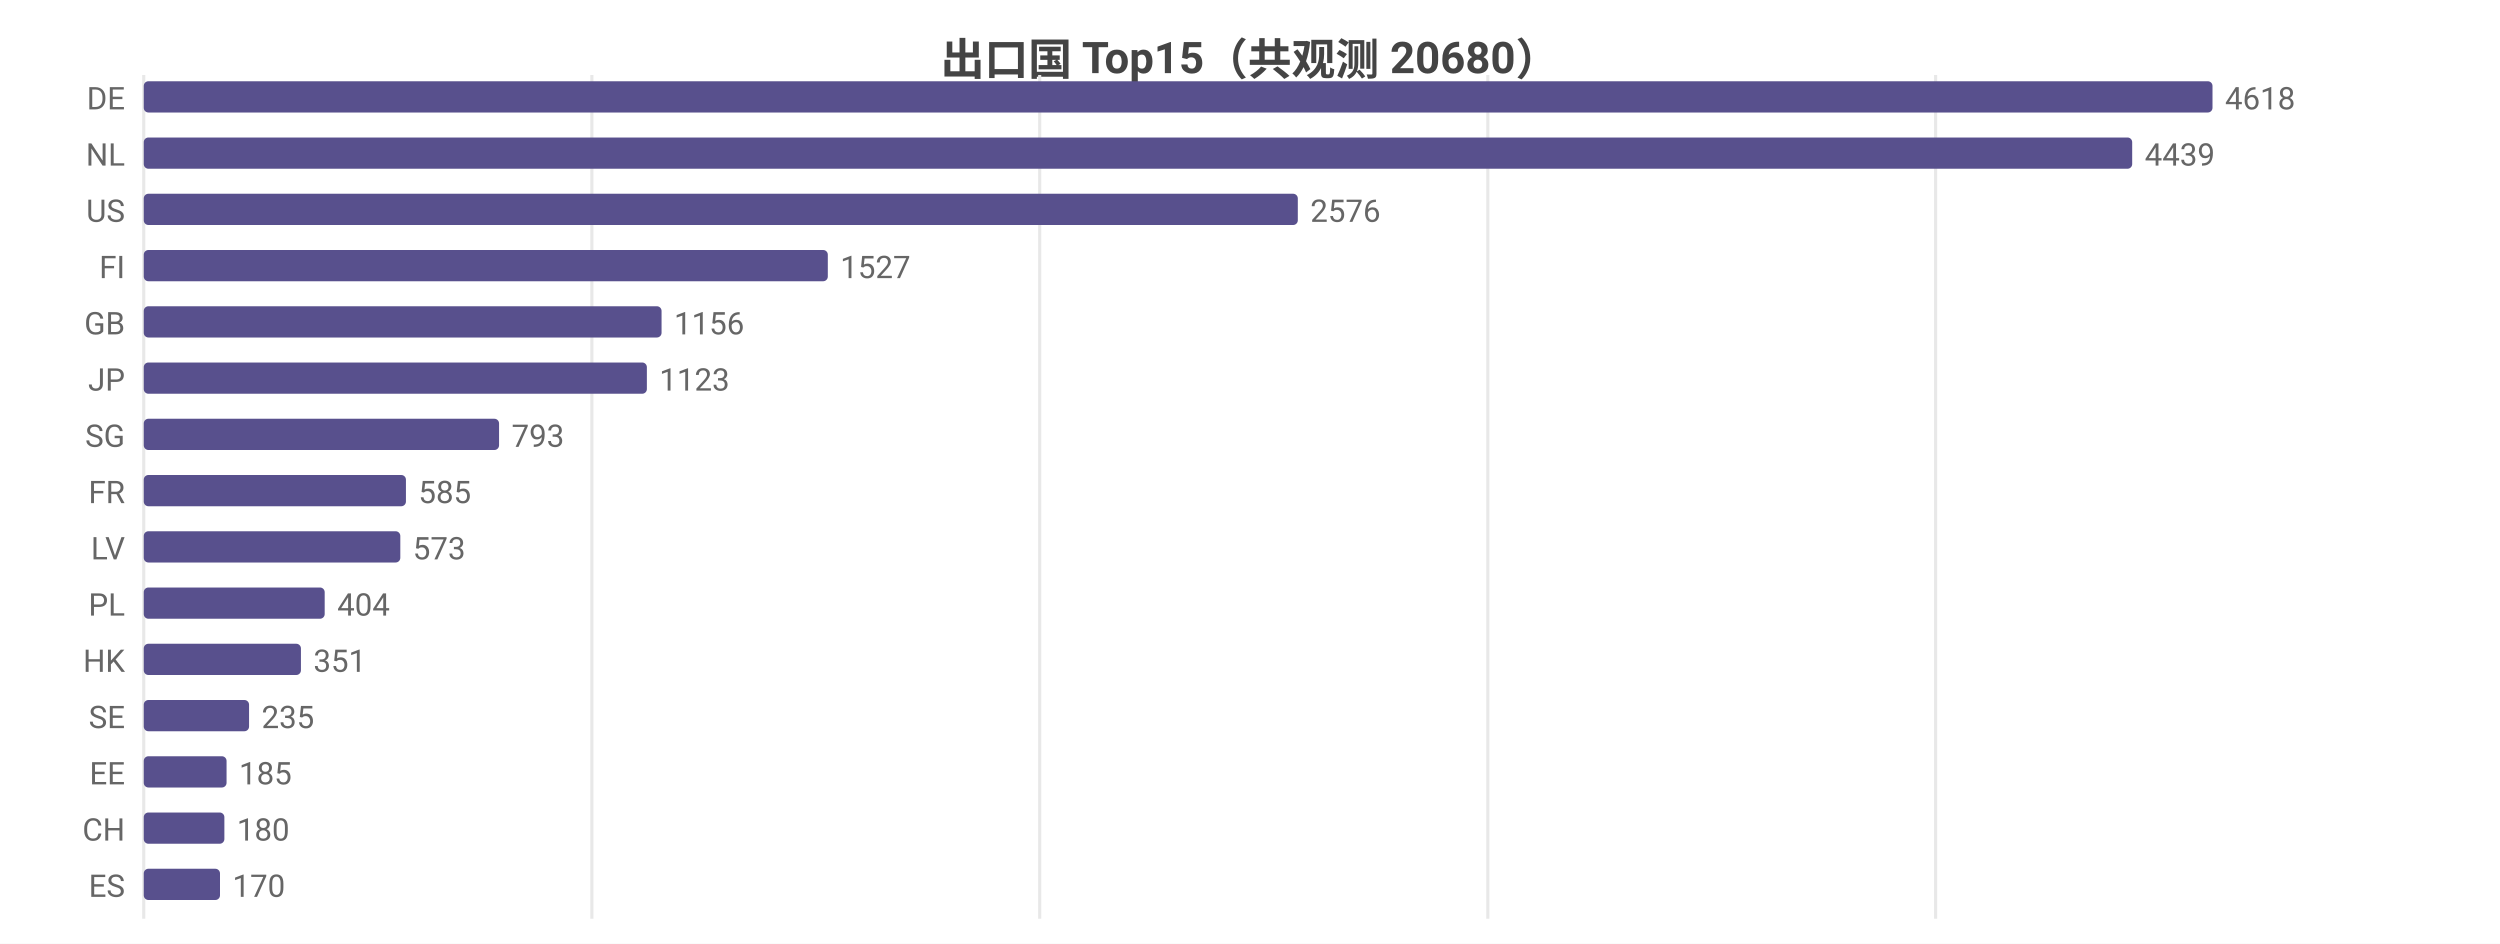
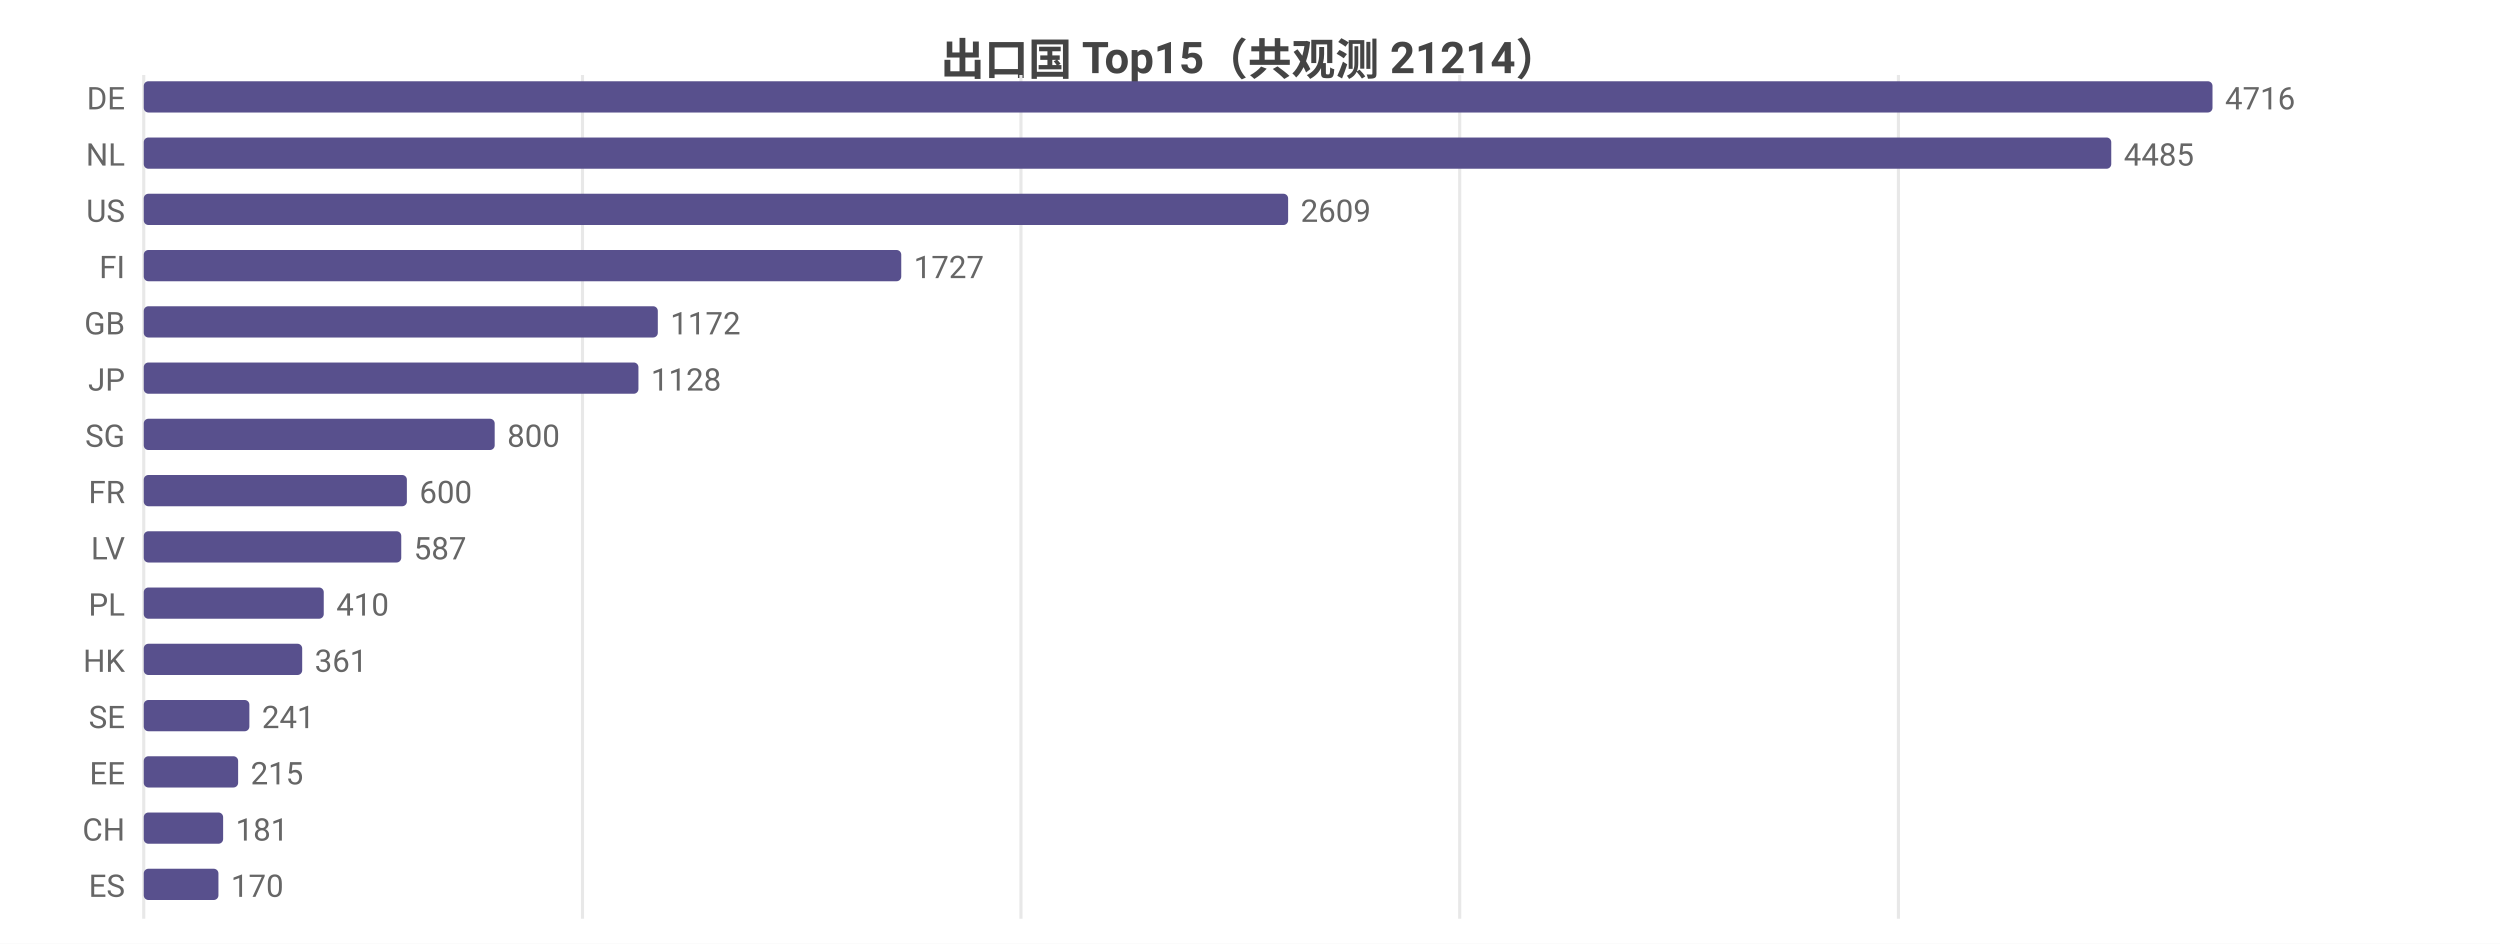
<svg xmlns="http://www.w3.org/2000/svg" width="800" height="302" viewBox="0 0 800 302">
  <rect width="800" height="302" fill="#ffffff" />
  <style>text{font-family:system-ui,-apple-system,'Segoe UI',Roboto,'PingFang SC','Microsoft YaHei','Noto Sans CJK SC',sans-serif}.g{stroke:#e8e8e8;stroke-width:1}.a{stroke:#999;stroke-width:1}.t{font-size:10px;fill:#666}.m{font-size:10px;text-anchor:middle;fill:#666}.e{font-size:10px;text-anchor:end;fill:#666}.l{font-size:11px;fill:#333}.tt{font-size:14px;font-weight:600;text-anchor:middle;fill:#444}.em{font-size:13px;text-anchor:middle;fill:#999}</style>
-   <text class="tt" x="400.0" y="24">出口国 Top15（共观测 20680）</text>
+   <text class="tt" x="400.0" y="24">出口国 Top15（共观测 21214）</text>
  <line class="g" x1="46" y1="24" x2="46" y2="294" />
-   <line class="g" x1="189.4" y1="24" x2="189.4" y2="294" />
-   <line class="g" x1="332.7" y1="24" x2="332.7" y2="294" />
-   <line class="g" x1="476.1" y1="24" x2="476.1" y2="294" />
-   <line class="g" x1="619.4" y1="24" x2="619.4" y2="294" />
+   <line class="g" x1="186.4" y1="24" x2="186.4" y2="294" />
+   <line class="g" x1="326.7" y1="24" x2="326.7" y2="294" />
+   <line class="g" x1="467.1" y1="24" x2="467.1" y2="294" />
+   <line class="g" x1="607.5" y1="24" x2="607.5" y2="294" />
  <text class="e" x="40" y="35">DE</text>
  <rect x="46" y="26" width="662" height="10" fill="#58508d" rx="1.5" />
-   <text class="t" x="712" y="35">4618</text>
+   <text class="t" x="712" y="35">4716</text>
  <text class="e" x="40" y="53">NL</text>
-   <rect x="46" y="44" width="636.3" height="10" fill="#58508d" rx="1.5" />
-   <text class="t" x="686.3" y="53">4439</text>
+   <rect x="46" y="44" width="629.6" height="10" fill="#58508d" rx="1.5" />
+   <text class="t" x="679.6" y="53">4485</text>
  <text class="e" x="40" y="71">US</text>
-   <rect x="46" y="62" width="369.3" height="10" fill="#58508d" rx="1.5" />
-   <text class="t" x="419.3" y="71">2576</text>
+   <rect x="46" y="62" width="366.2" height="10" fill="#58508d" rx="1.5" />
+   <text class="t" x="416.2" y="71">2609</text>
  <text class="e" x="40" y="89">FI</text>
-   <rect x="46" y="80" width="218.9" height="10" fill="#58508d" rx="1.5" />
-   <text class="t" x="268.9" y="89">1527</text>
+   <rect x="46" y="80" width="242.4" height="10" fill="#58508d" rx="1.5" />
+   <text class="t" x="292.4" y="89">1727</text>
  <text class="e" x="40" y="107">GB</text>
-   <rect x="46" y="98" width="165.7" height="10" fill="#58508d" rx="1.5" />
-   <text class="t" x="215.7" y="107">1156</text>
+   <rect x="46" y="98" width="164.5" height="10" fill="#58508d" rx="1.5" />
+   <text class="t" x="214.5" y="107">1172</text>
  <text class="e" x="40" y="125">JP</text>
-   <rect x="46" y="116" width="161.0" height="10" fill="#58508d" rx="1.5" />
-   <text class="t" x="211.0" y="125">1123</text>
+   <rect x="46" y="116" width="158.3" height="10" fill="#58508d" rx="1.5" />
+   <text class="t" x="208.3" y="125">1128</text>
  <text class="e" x="40" y="143">SG</text>
-   <rect x="46" y="134" width="113.7" height="10" fill="#58508d" rx="1.5" />
-   <text class="t" x="163.7" y="143">793</text>
+   <rect x="46" y="134" width="112.3" height="10" fill="#58508d" rx="1.5" />
+   <text class="t" x="162.3" y="143">800</text>
  <text class="e" x="40" y="161">FR</text>
-   <rect x="46" y="152" width="83.9" height="10" fill="#58508d" rx="1.5" />
-   <text class="t" x="133.9" y="161">585</text>
+   <rect x="46" y="152" width="84.2" height="10" fill="#58508d" rx="1.5" />
+   <text class="t" x="134.2" y="161">600</text>
  <text class="e" x="40" y="179">LV</text>
-   <rect x="46" y="170" width="82.1" height="10" fill="#58508d" rx="1.5" />
-   <text class="t" x="132.1" y="179">573</text>
+   <rect x="46" y="170" width="82.4" height="10" fill="#58508d" rx="1.5" />
+   <text class="t" x="132.4" y="179">587</text>
  <text class="e" x="40" y="197">PL</text>
-   <rect x="46" y="188" width="57.9" height="10" fill="#58508d" rx="1.5" />
-   <text class="t" x="107.9" y="197">404</text>
+   <rect x="46" y="188" width="57.6" height="10" fill="#58508d" rx="1.5" />
+   <text class="t" x="107.6" y="197">410</text>
  <text class="e" x="40" y="215">HK</text>
-   <rect x="46" y="206" width="50.3" height="10" fill="#58508d" rx="1.5" />
-   <text class="t" x="100.3" y="215">351</text>
+   <rect x="46" y="206" width="50.7" height="10" fill="#58508d" rx="1.5" />
+   <text class="t" x="100.7" y="215">361</text>
  <text class="e" x="40" y="233">SE</text>
-   <rect x="46" y="224" width="33.7" height="10" fill="#58508d" rx="1.5" />
-   <text class="t" x="83.7" y="233">235</text>
+   <rect x="46" y="224" width="33.8" height="10" fill="#58508d" rx="1.5" />
+   <text class="t" x="83.8" y="233">241</text>
  <text class="e" x="40" y="251">EE</text>
-   <rect x="46" y="242" width="26.5" height="10" fill="#58508d" rx="1.5" />
-   <text class="t" x="76.5" y="251">185</text>
+   <rect x="46" y="242" width="30.2" height="10" fill="#58508d" rx="1.5" />
+   <text class="t" x="80.2" y="251">215</text>
  <text class="e" x="40" y="269">CH</text>
-   <rect x="46" y="260" width="25.8" height="10" fill="#58508d" rx="1.5" />
-   <text class="t" x="75.8" y="269">180</text>
+   <rect x="46" y="260" width="25.4" height="10" fill="#58508d" rx="1.5" />
+   <text class="t" x="75.4" y="269">181</text>
  <text class="e" x="40" y="287">ES</text>
-   <rect x="46" y="278" width="24.4" height="10" fill="#58508d" rx="1.5" />
-   <text class="t" x="74.4" y="287">170</text>
+   <rect x="46" y="278" width="23.9" height="10" fill="#58508d" rx="1.5" />
+   <text class="t" x="73.9" y="287">170</text>
</svg>
